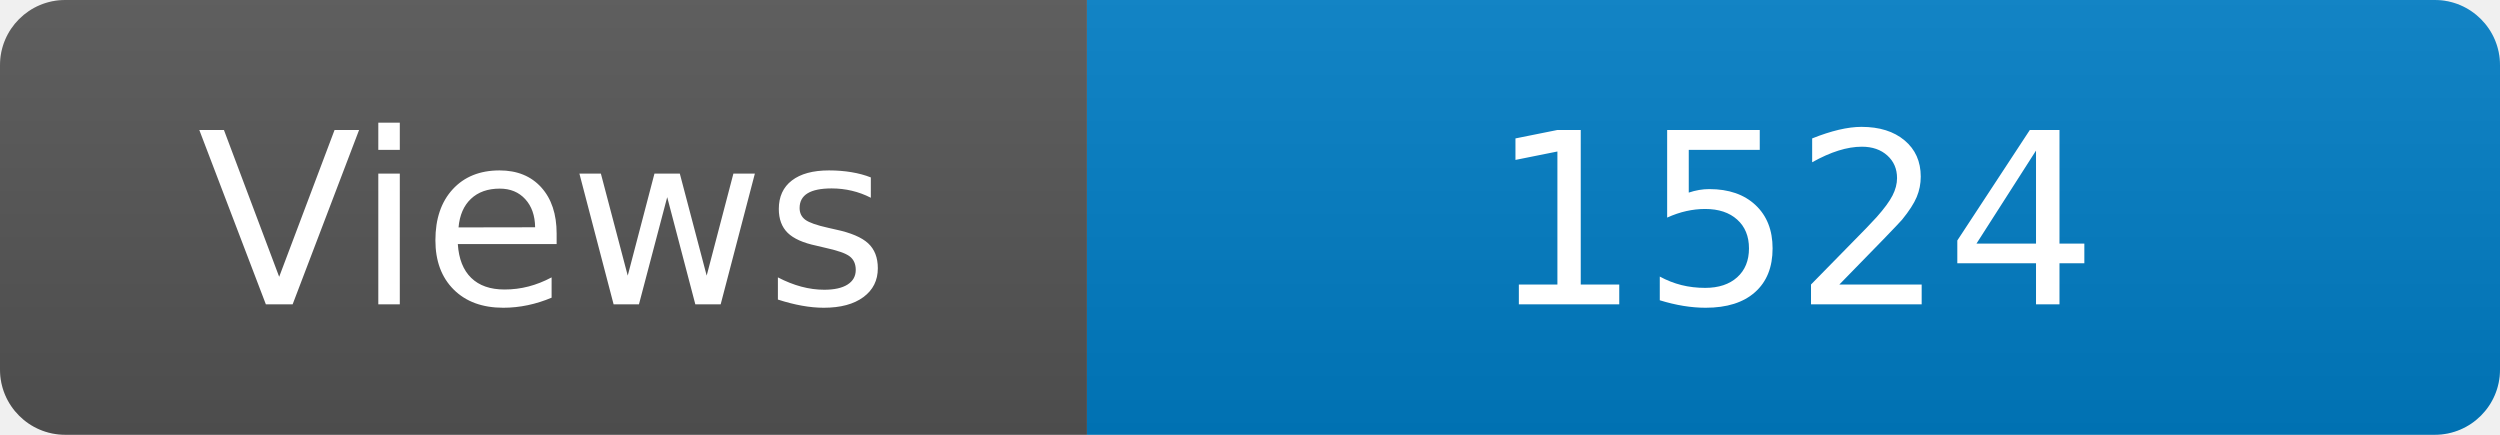
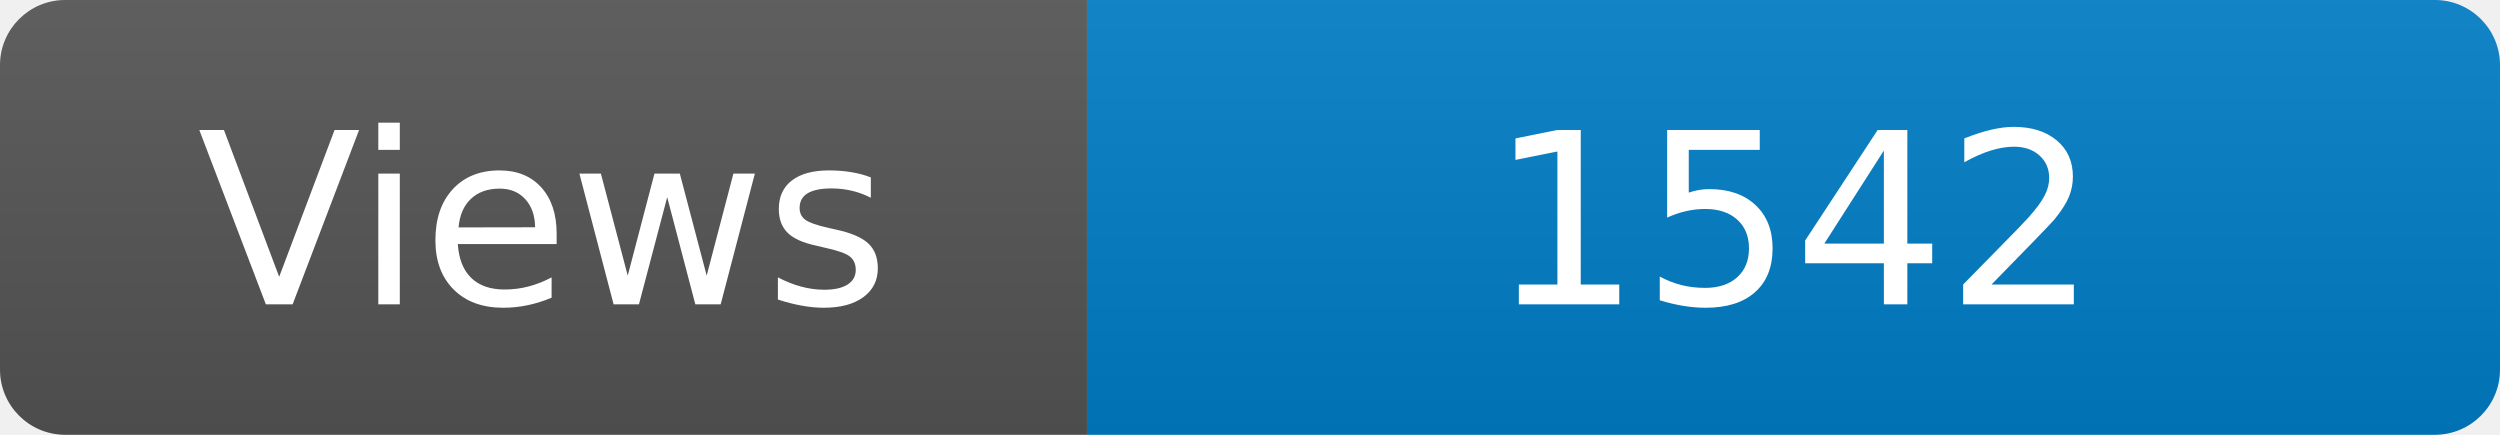
<svg xmlns="http://www.w3.org/2000/svg" width="115" height="20" role="img" aria-label="Maintained?: yes">
  <linearGradient id="s" x2="0" y2="100%">
    <stop offset="0" stop-color="#bbb" stop-opacity=".1" />
    <stop offset="1" stop-opacity=".1" />
  </linearGradient>
  <clipPath id="r">
    <rect width="115" height="20" rx="3" fill="#fff" />
  </clipPath>
  <g clip-path="url(#r)">
    <rect width="50" height="20" fill="#555" />
    <rect x="50" width="160" height="20" fill="#007ec6" />
    <rect width="115" height="20" fill="url(#s)" />
  </g>
  <g fill="#fff" text-anchor="middle" font-family="Verdana,Geneva,DejaVu Sans,sans-serif" font-size="110">
    <text x="250" y="140" transform="scale(.1)" fill="#fff">Views</text>
-     <text x="825" y="140" transform="scale(.1)" fill="#fff">1524</text>
+     <text x="825" y="140" transform="scale(.1)" fill="#fff">1542</text>
  </g>
</svg>
